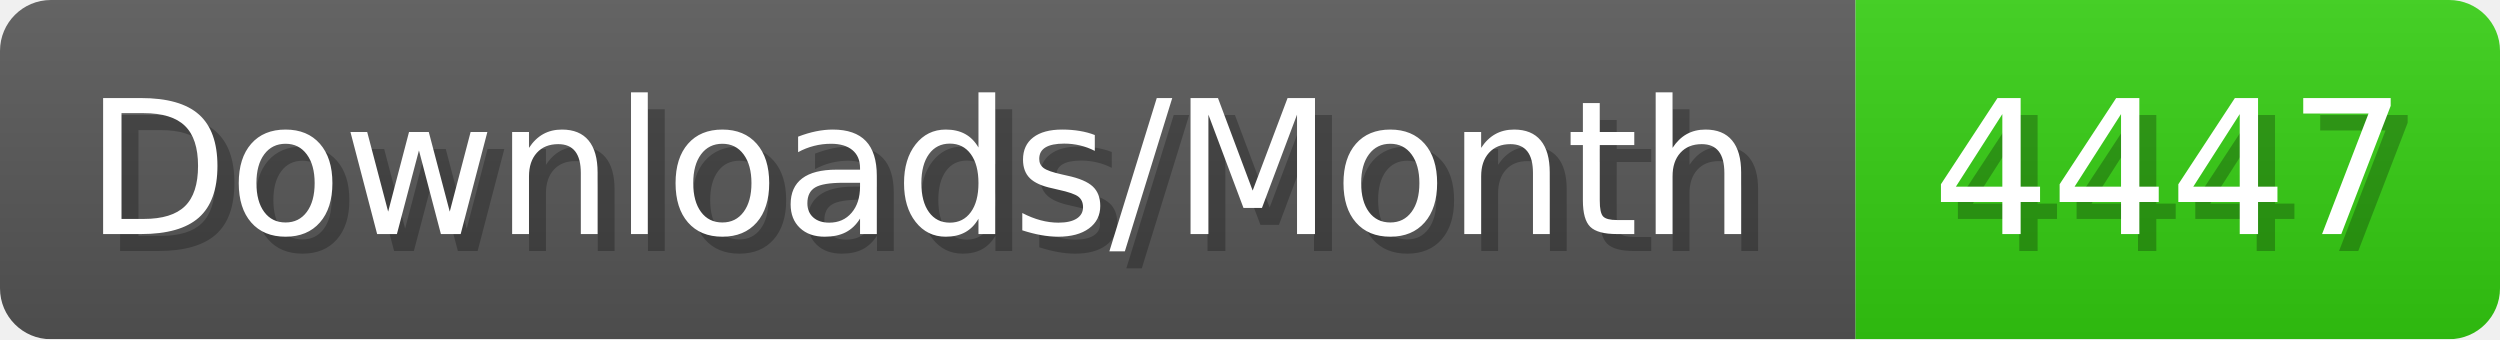
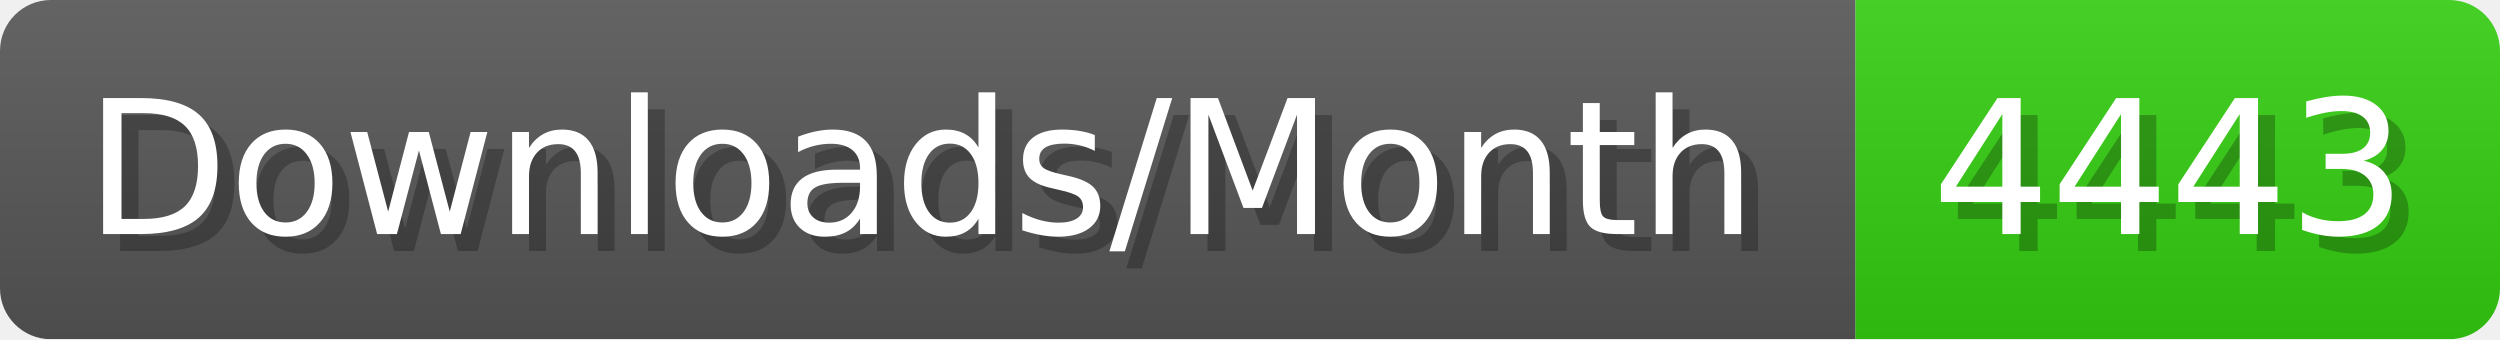
- <svg xmlns="http://www.w3.org/2000/svg" width="147.4" height="20" viewBox="0 0 1474 200" role="img" aria-label="Downloads/Month: 4447">
+ <svg xmlns="http://www.w3.org/2000/svg" width="147.4" height="20" viewBox="0 0 1474 200" role="img" aria-label="Downloads/Month: 4443">
  <linearGradient id="YlXUI" x2="0" y2="100%">
    <stop offset="0" stop-opacity=".1" stop-color="#EEE" />
    <stop offset="1" stop-opacity=".1" />
  </linearGradient>
  <mask id="JHhop">
    <rect width="1474" height="200" rx="30" fill="#FFF" />
  </mask>
  <g mask="url(#JHhop)">
    <rect width="1094" height="200" fill="#555" />
    <rect width="380" height="200" fill="#3C1" x="1094" />
    <rect width="1474" height="200" fill="url(#YlXUI)" />
  </g>
  <g aria-hidden="true" fill="#fff" text-anchor="start" font-family="Verdana,DejaVu Sans,sans-serif" font-size="110">
    <text x="60" y="148" textLength="994" fill="#000" opacity="0.25">Downloads/Month</text>
    <text x="50" y="138" textLength="994">Downloads/Month</text>
-     <text x="1149" y="148" textLength="280" fill="#000" opacity="0.25">4447</text>
-     <text x="1139" y="138" textLength="280">4447</text>
+     <text x="1149" y="148" textLength="280" fill="#000" opacity="0.25">4443</text>
+     <text x="1139" y="138" textLength="280">4443</text>
  </g>
</svg>
